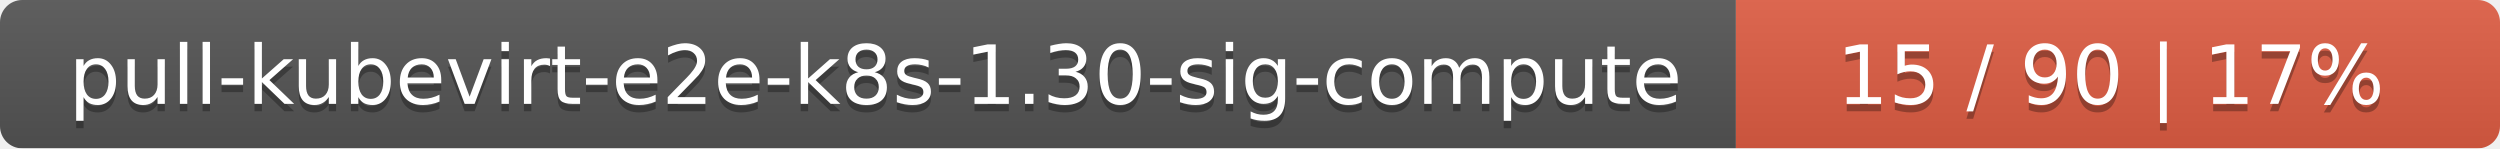
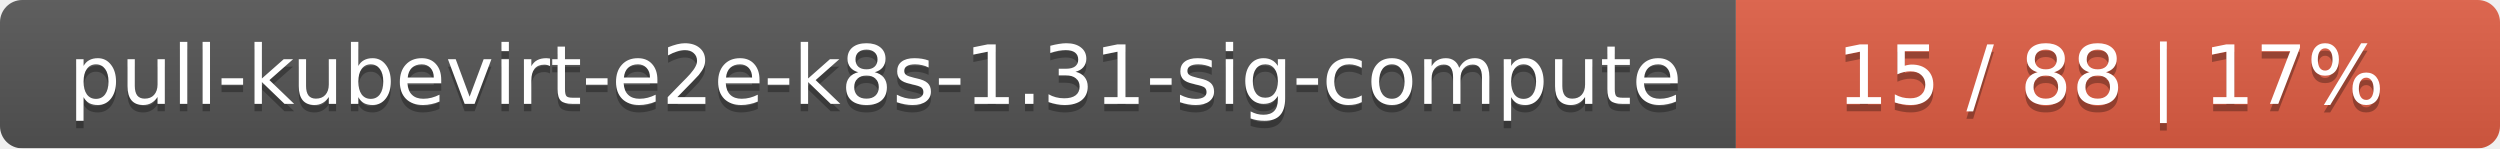
<svg xmlns="http://www.w3.org/2000/svg" width="337" height="20">
  <linearGradient id="smooth" x2="0" y2="100%">
    <stop offset="0" stop-color="#bbb" stop-opacity=".1" />
    <stop offset="1" stop-opacity=".1" />
  </linearGradient>
  <mask id="round">
    <rect width="337" height="20" rx="3" fill="#fff" />
  </mask>
  <g mask="url(#round)">
    <rect width="234" height="20" fill="#555" />
    <rect x="234" width="103" height="20" fill="#e05d44" />
    <rect width="337" height="20" fill="url(#smooth)" />
  </g>
  <g fill="#fff" text-anchor="middle" font-family="DejaVu Sans,Verdana,Geneva,sans-serif" font-size="11">
-     <text x="118" y="15" fill="#010101" fill-opacity=".3">pull-kubevirt-e2e-k8s-1.30-sig-compute</text>
-     <text x="118" y="14">pull-kubevirt-e2e-k8s-1.30-sig-compute</text>
-     <text x="284.5" y="15" fill="#010101" fill-opacity=".3">15 / 90    |    17%</text>
-     <text x="284.5" y="14">15 / 90    |    17%</text>
+     <text x="118" y="15" fill="#010101" fill-opacity=".3">pull-kubevirt-e2e-k8s-1.31-sig-compute</text>
+     <text x="118" y="14">pull-kubevirt-e2e-k8s-1.31-sig-compute</text>
+     <text x="284.5" y="15" fill="#010101" fill-opacity=".3">15 / 88    |    17%</text>
+     <text x="284.5" y="14">15 / 88    |    17%</text>
  </g>
</svg>
